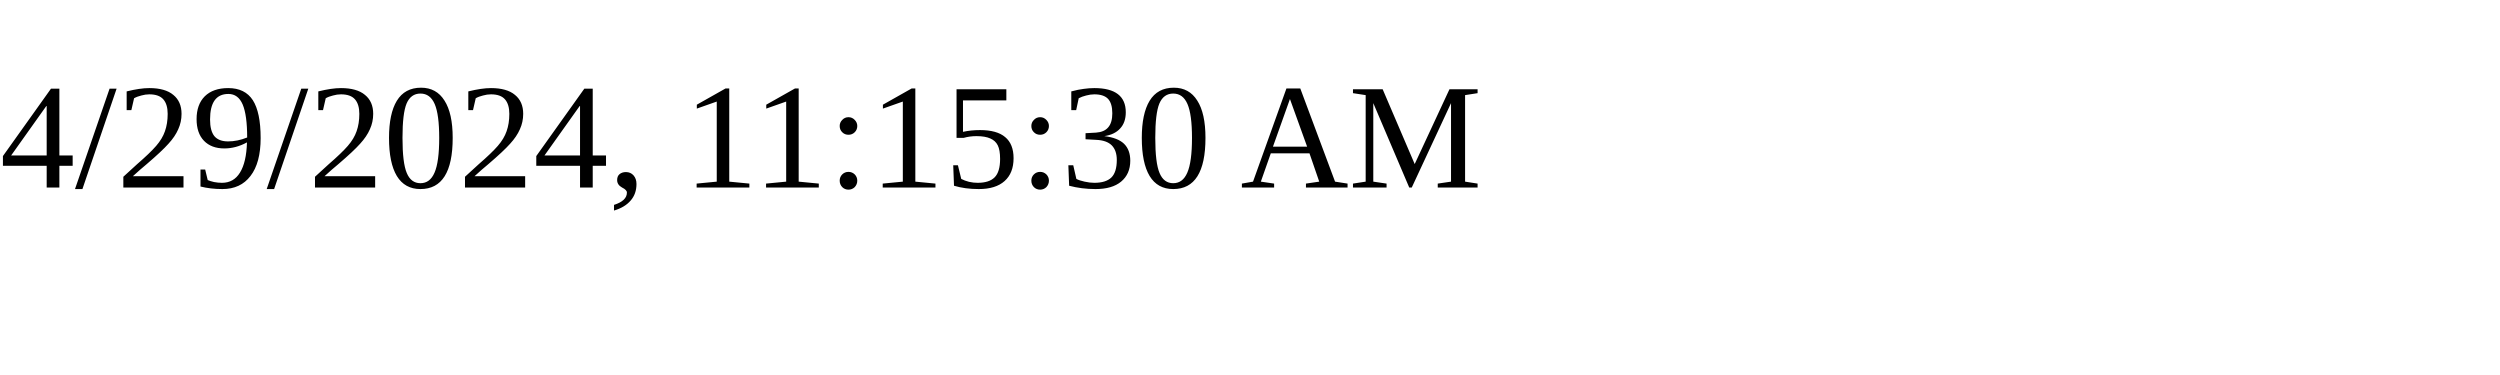
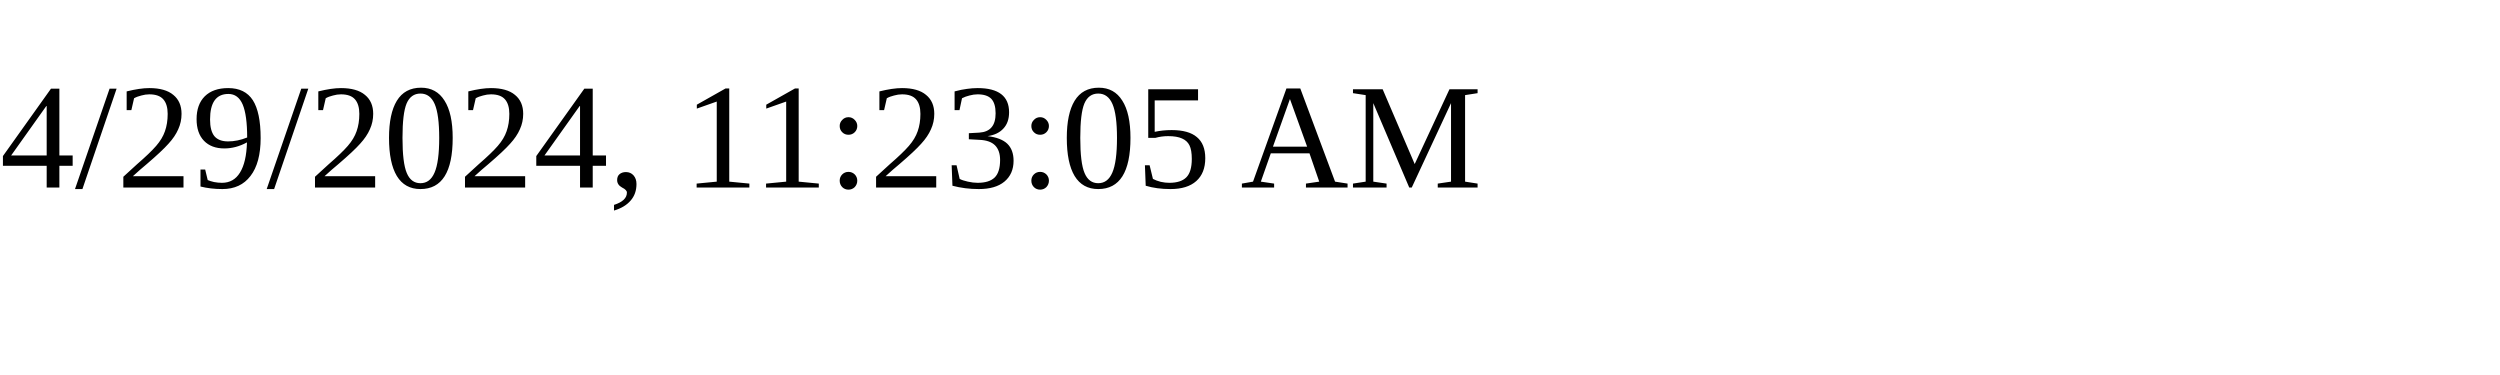
<svg xmlns="http://www.w3.org/2000/svg" height="30" width="200">
-   <text x="0" y="15">4/29/2024, 11:15:30 AM</text>
+   <text x="0" y="15">4/29/2024, 11:23:05 AM</text>
</svg>
